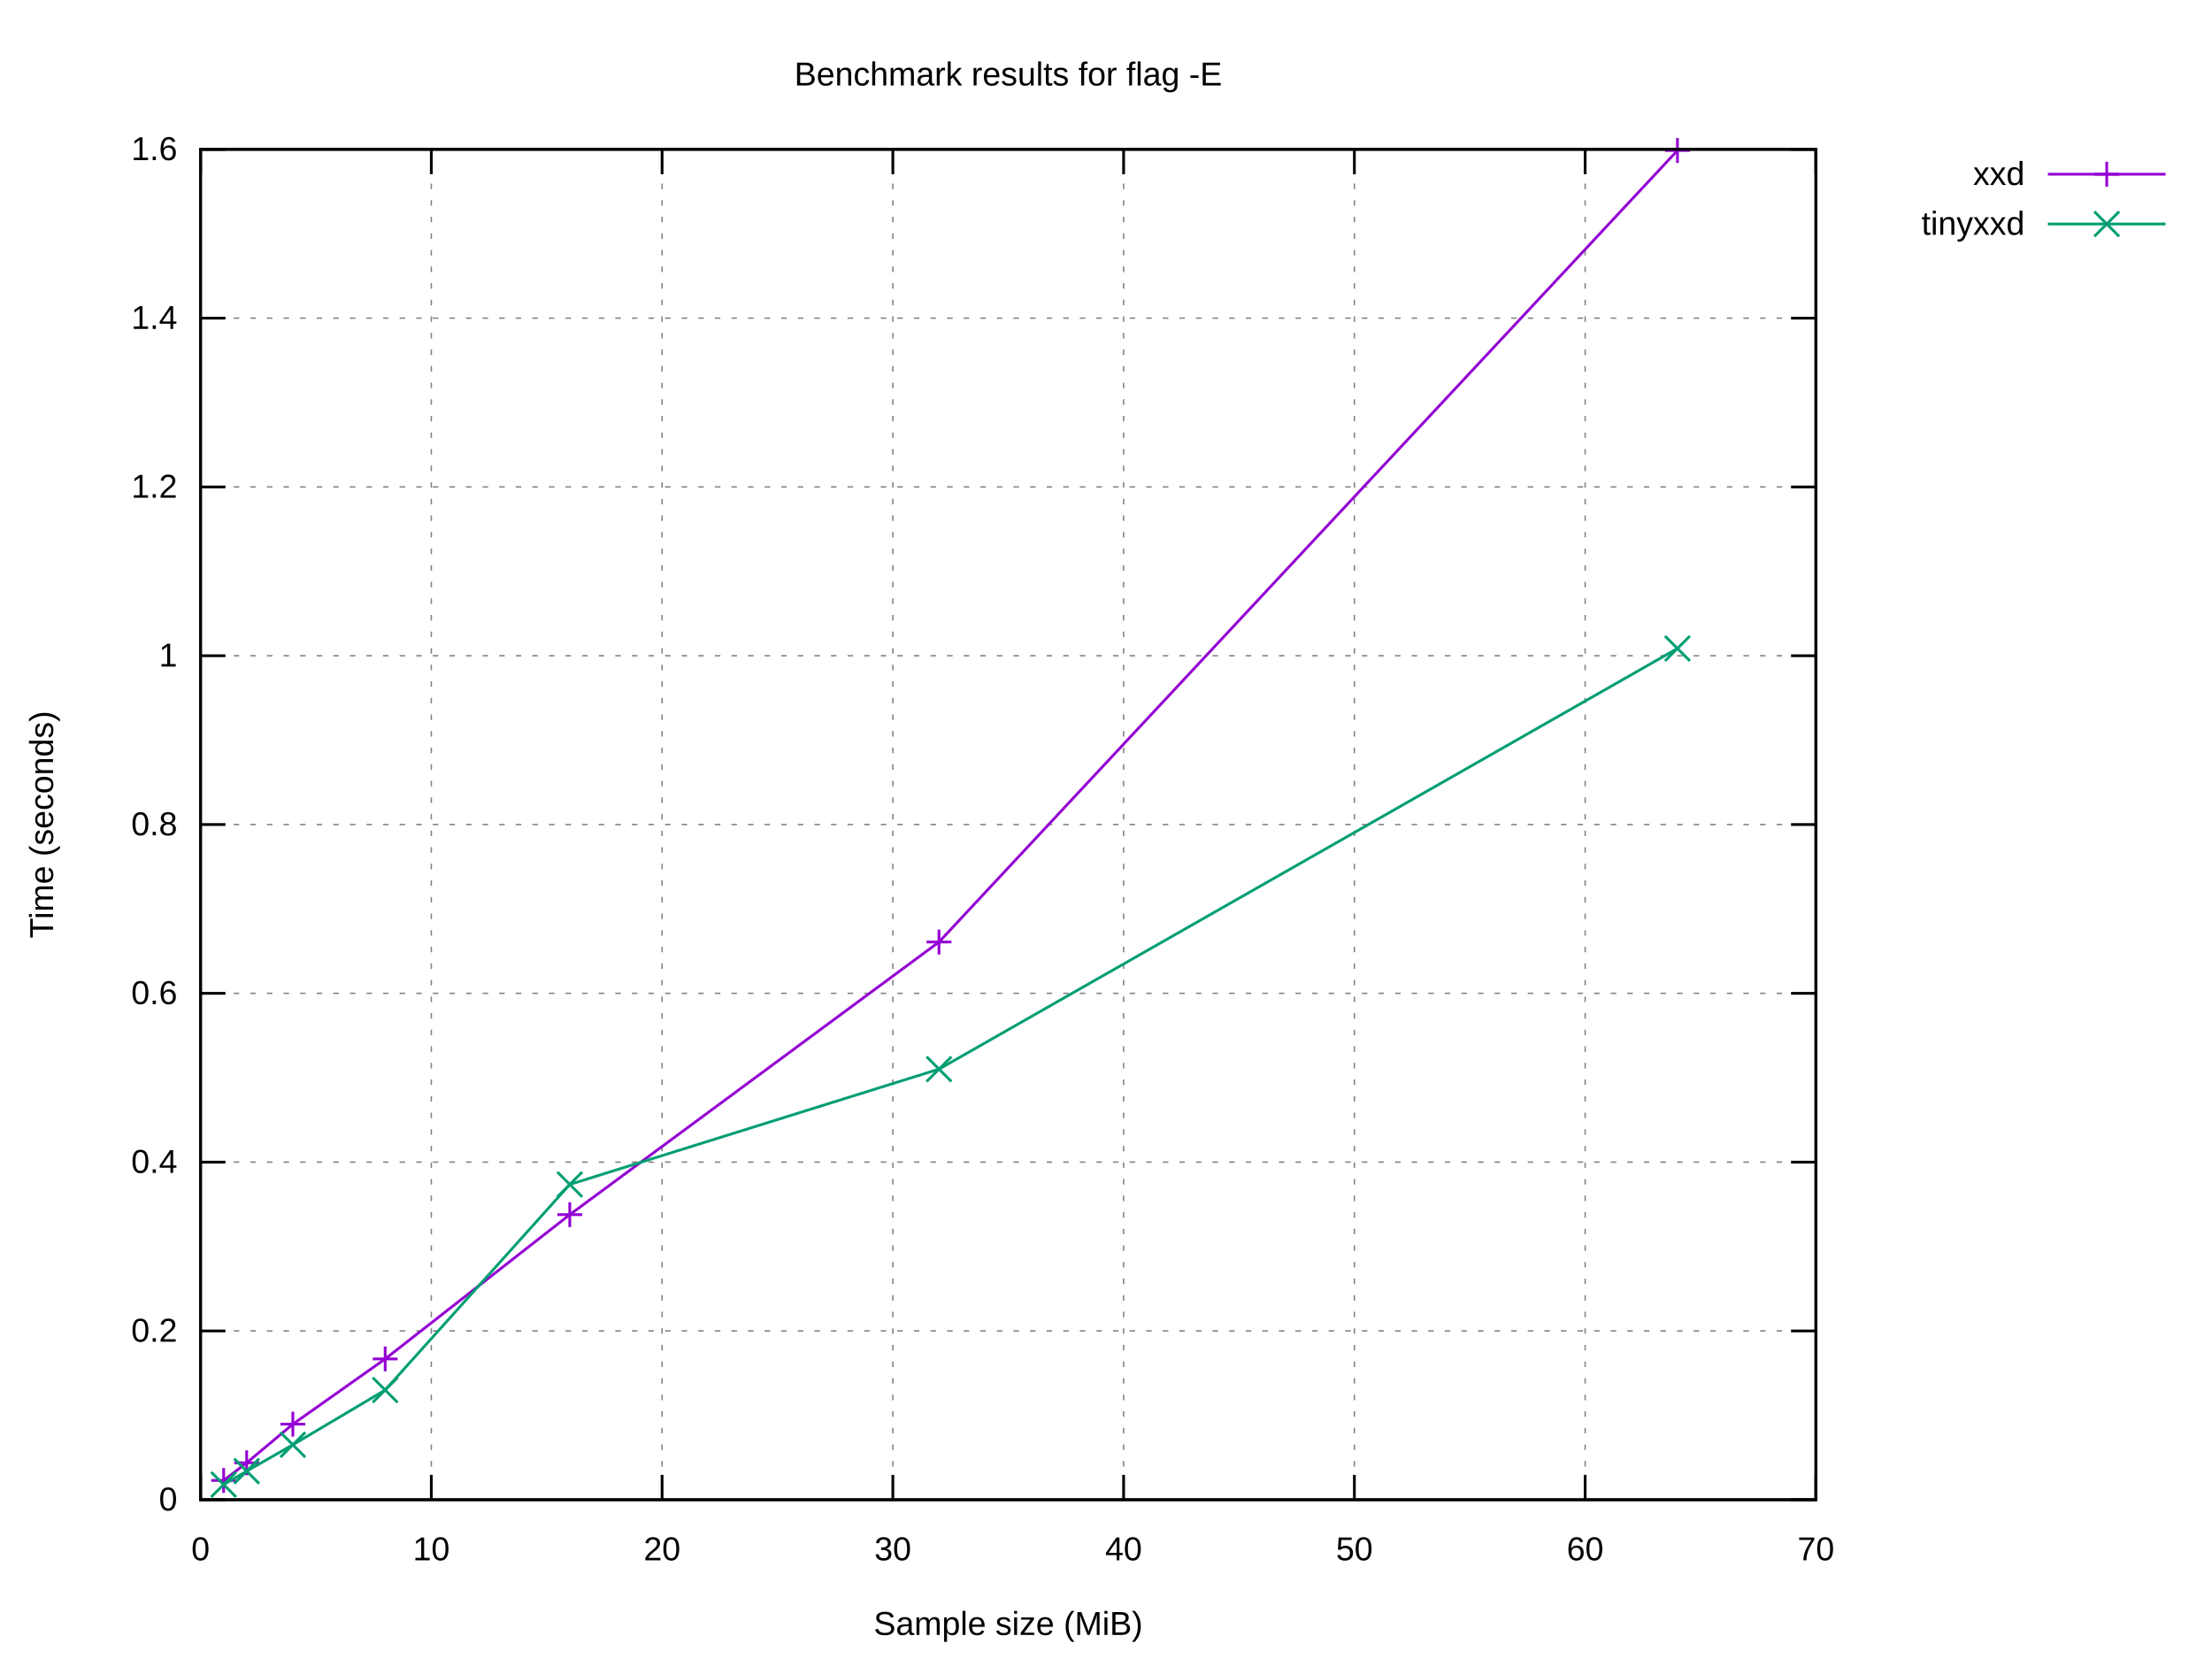
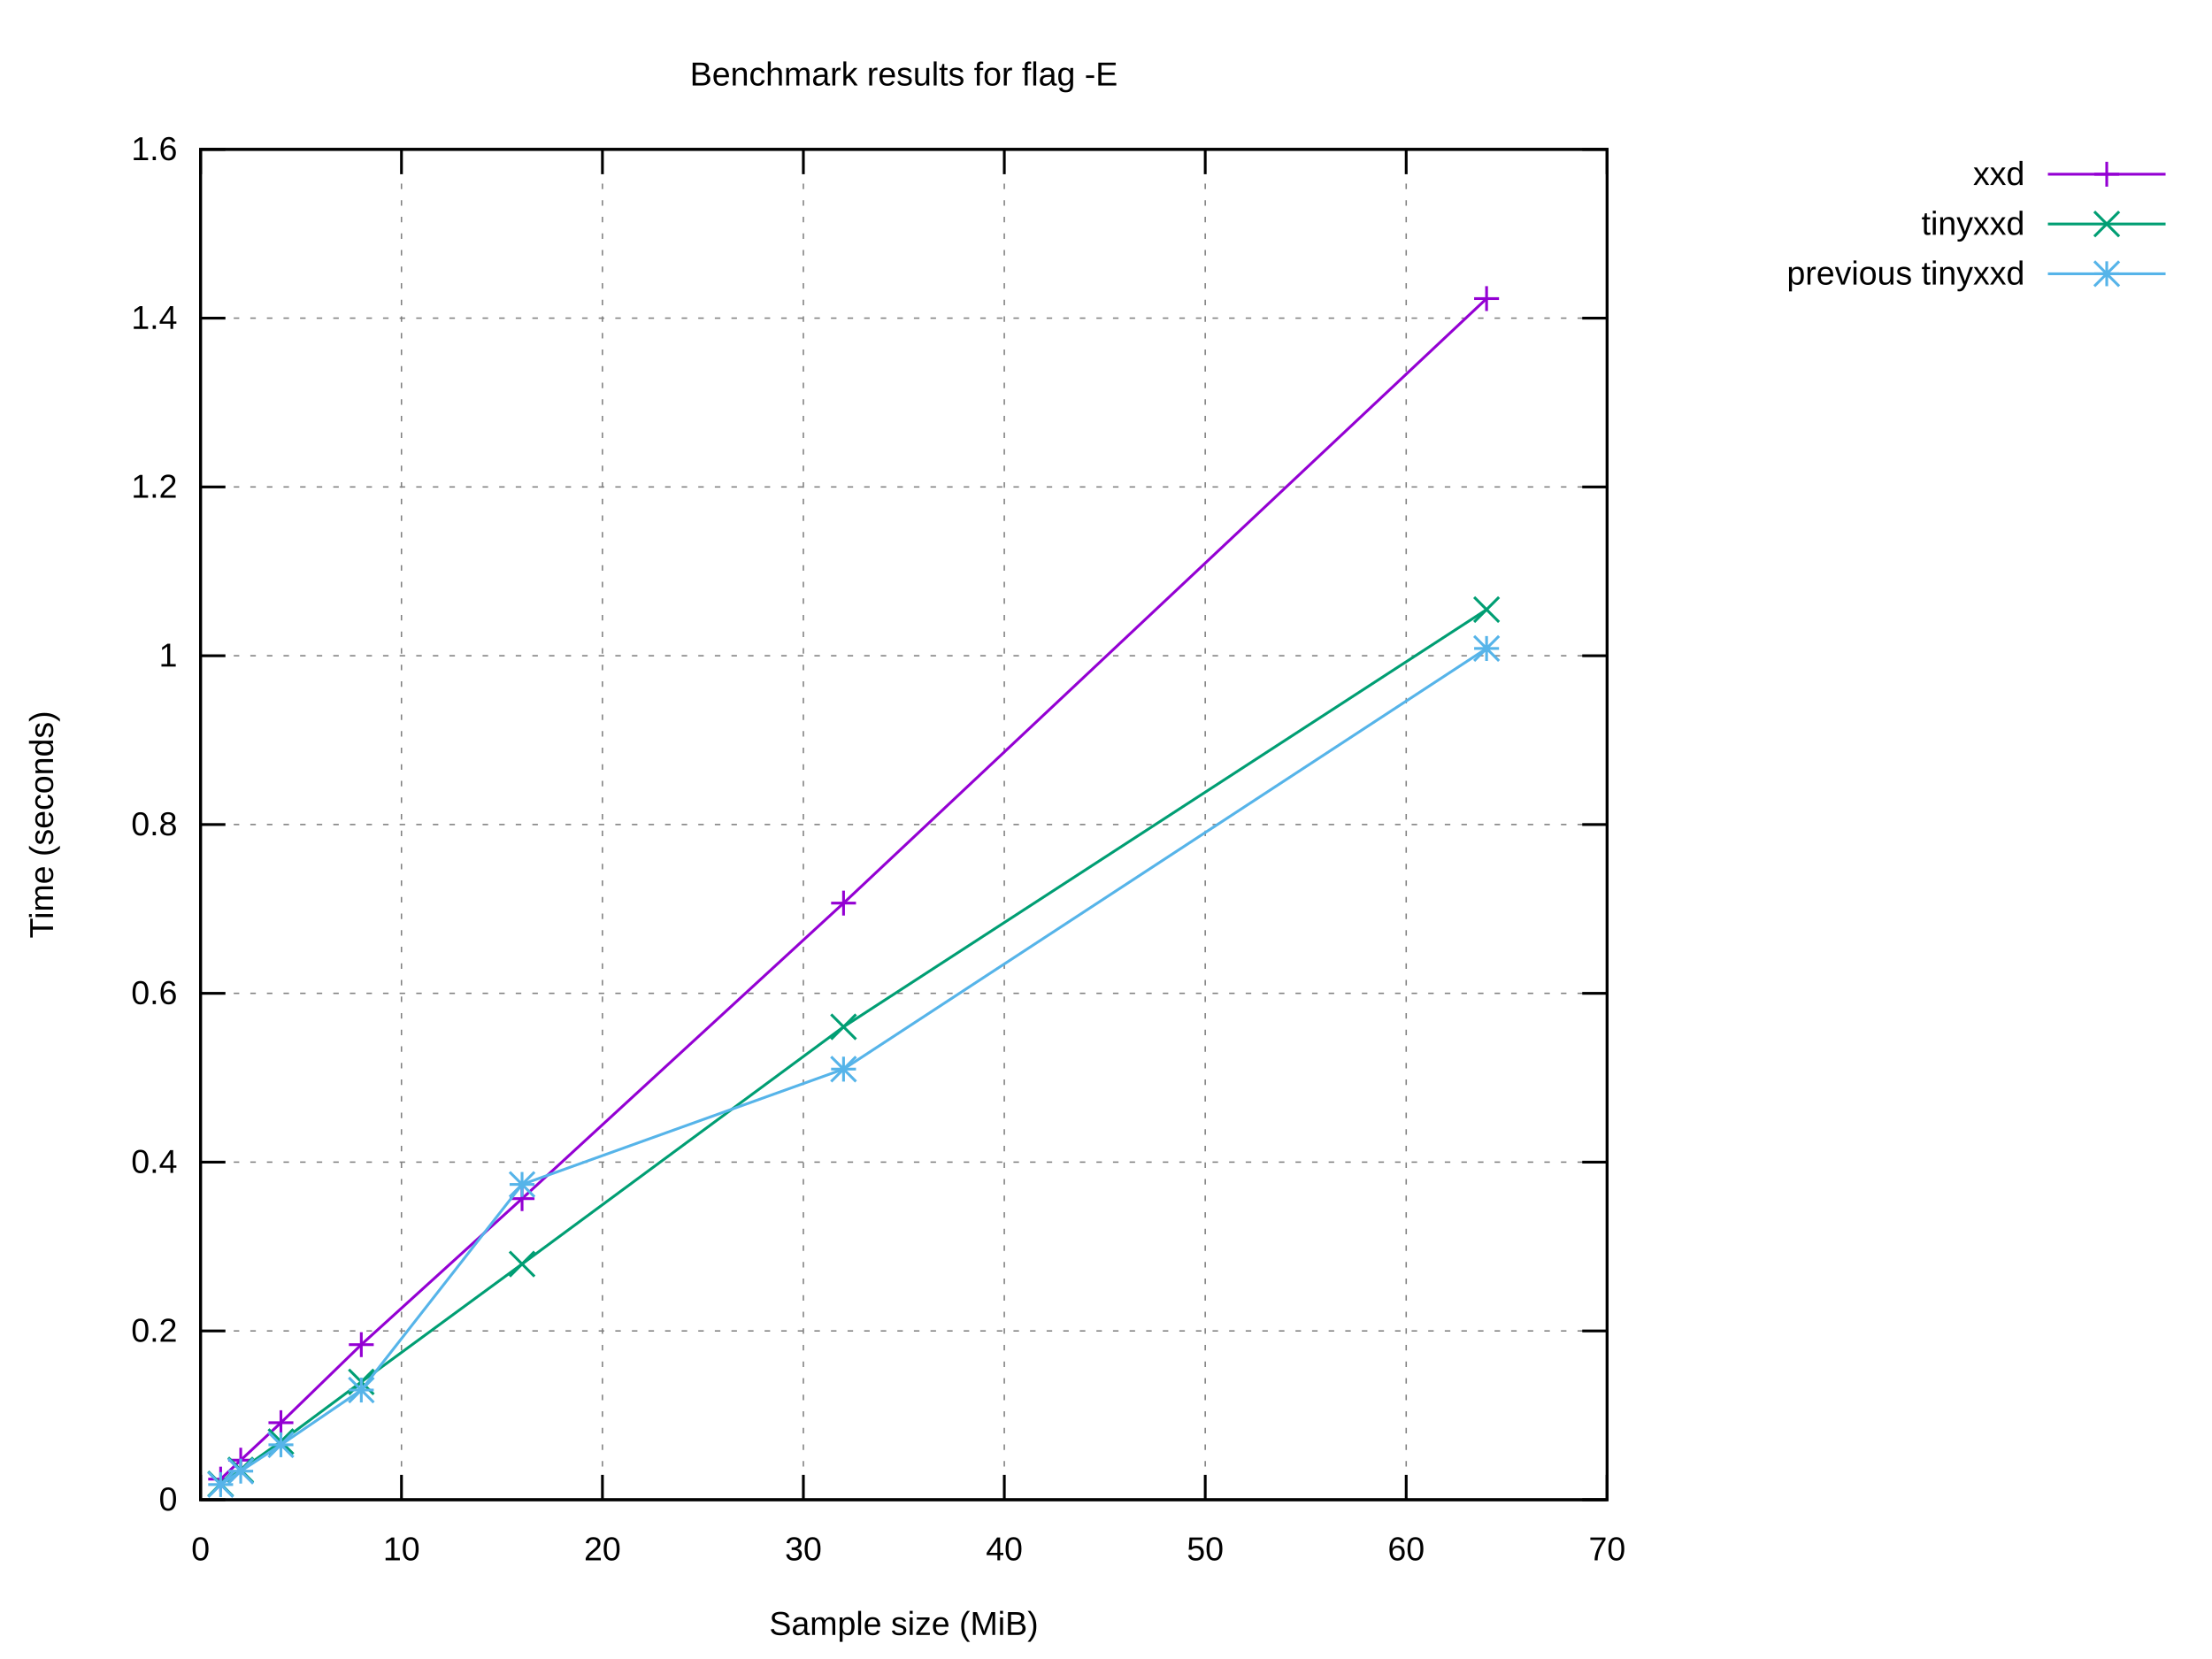
<svg xmlns="http://www.w3.org/2000/svg" xmlns:xlink="http://www.w3.org/1999/xlink" width="800" height="600" viewBox="0 0 800 600">
  <g id="gnuplot_canvas">
    <rect x="0" y="0" width="800" height="600" fill="#ffffff" />
    <defs>
      <circle id="gpDot" r="0.5" stroke-width="0.5" stroke="currentColor" />
      <path id="gpPt0" stroke-width="0.222" stroke="currentColor" d="M-1,0 h2 M0,-1 v2" />
      <path id="gpPt1" stroke-width="0.222" stroke="currentColor" d="M-1,-1 L1,1 M1,-1 L-1,1" />
      <path id="gpPt2" stroke-width="0.222" stroke="currentColor" d="M-1,0 L1,0 M0,-1 L0,1 M-1,-1 L1,1 M-1,1 L1,-1" />
      <rect id="gpPt3" stroke-width="0.222" stroke="currentColor" x="-1" y="-1" width="2" height="2" />
      <rect id="gpPt4" stroke-width="0.222" stroke="currentColor" fill="currentColor" x="-1" y="-1" width="2" height="2" />
      <circle id="gpPt5" stroke-width="0.222" stroke="currentColor" cx="0" cy="0" r="1" />
      <use xlink:href="#gpPt5" id="gpPt6" fill="currentColor" stroke="none" />
      <path id="gpPt7" stroke-width="0.222" stroke="currentColor" d="M0,-1.33 L-1.33,0.67 L1.33,0.67 z" />
      <use xlink:href="#gpPt7" id="gpPt8" fill="currentColor" stroke="none" />
      <use xlink:href="#gpPt7" id="gpPt9" stroke="currentColor" transform="rotate(180)" />
      <use xlink:href="#gpPt9" id="gpPt10" fill="currentColor" stroke="none" />
      <use xlink:href="#gpPt3" id="gpPt11" stroke="currentColor" transform="rotate(45)" />
      <use xlink:href="#gpPt11" id="gpPt12" fill="currentColor" stroke="none" />
      <path id="gpPt13" stroke-width="0.222" stroke="currentColor" d="M0,1.330 L1.265,0.411 L0.782,-1.067 L-0.782,-1.076 L-1.265,0.411 z" />
      <use xlink:href="#gpPt13" id="gpPt14" fill="currentColor" stroke="none" />
      <filter id="textbox" filterUnits="objectBoundingBox" x="0" y="0" height="1" width="1">
        <feFlood flood-color="#FFFFFF" flood-opacity="1" result="bgnd" />
        <feComposite in="SourceGraphic" in2="bgnd" operator="atop" />
      </filter>
      <filter id="greybox" filterUnits="objectBoundingBox" x="0" y="0" height="1" width="1">
        <feFlood flood-color="lightgrey" flood-opacity="1" result="grey" />
        <feComposite in="SourceGraphic" in2="grey" operator="atop" />
      </filter>
    </defs>
    <g fill="none" color="#FFFFFF" stroke="currentColor" stroke-width="1.00" stroke-linecap="butt" stroke-linejoin="miter">
</g>
    <g fill="none" color="black" stroke="currentColor" stroke-width="1.00" stroke-linecap="butt" stroke-linejoin="miter">
</g>
    <g fill="none" color="black" stroke="black" stroke-width="0.50" stroke-linecap="butt" stroke-linejoin="miter">
</g>
    <g fill="none" color="gray" stroke="currentColor" stroke-width="0.50" stroke-linecap="butt" stroke-linejoin="miter">
-       <path stroke="gray" stroke-dasharray="2,4" class="gridline" d="M72.53,542.40 L656.75,542.40  " />
-     </g>
-     <g fill="none" color="gray" stroke="gray" stroke-width="1.00" stroke-linecap="butt" stroke-linejoin="miter">
- </g>
-     <g fill="none" color="black" stroke="currentColor" stroke-width="1.00" stroke-linecap="butt" stroke-linejoin="miter">
-       <path stroke="black" d="M72.53,542.40 L81.53,542.40 M656.75,542.40 L647.75,542.40  " />
+       <path stroke="gray" stroke-dasharray="2,4" class="gridline" d="M72.53,542.40 L581.24,542.40  " />
+     </g>
+     <g fill="none" color="gray" stroke="gray" stroke-width="1.00" stroke-linecap="butt" stroke-linejoin="miter">
+ </g>
+     <g fill="none" color="black" stroke="currentColor" stroke-width="1.00" stroke-linecap="butt" stroke-linejoin="miter">
+       <path stroke="black" d="M72.53,542.40 L81.53,542.40 M581.24,542.40 L572.24,542.40  " />
      <g transform="translate(64.14,546.30)" stroke="none" fill="black" font-family="Arial" font-size="12.00" text-anchor="end">
        <text>
          <tspan font-family="Arial"> 0</tspan>
        </text>
      </g>
    </g>
    <g fill="none" color="black" stroke="currentColor" stroke-width="1.00" stroke-linecap="butt" stroke-linejoin="miter">
</g>
    <g fill="none" color="black" stroke="black" stroke-width="0.50" stroke-linecap="butt" stroke-linejoin="miter">
</g>
    <g fill="none" color="gray" stroke="currentColor" stroke-width="0.50" stroke-linecap="butt" stroke-linejoin="miter">
-       <path stroke="gray" stroke-dasharray="2,4" class="gridline" d="M72.53,481.35 L656.75,481.35  " />
-     </g>
-     <g fill="none" color="gray" stroke="gray" stroke-width="1.00" stroke-linecap="butt" stroke-linejoin="miter">
- </g>
-     <g fill="none" color="black" stroke="currentColor" stroke-width="1.00" stroke-linecap="butt" stroke-linejoin="miter">
-       <path stroke="black" d="M72.53,481.35 L81.53,481.35 M656.75,481.35 L647.75,481.35  " />
+       <path stroke="gray" stroke-dasharray="2,4" class="gridline" d="M72.53,481.35 L581.24,481.35  " />
+     </g>
+     <g fill="none" color="gray" stroke="gray" stroke-width="1.00" stroke-linecap="butt" stroke-linejoin="miter">
+ </g>
+     <g fill="none" color="black" stroke="currentColor" stroke-width="1.00" stroke-linecap="butt" stroke-linejoin="miter">
+       <path stroke="black" d="M72.53,481.35 L81.53,481.35 M581.24,481.35 L572.24,481.35  " />
      <g transform="translate(64.14,485.25)" stroke="none" fill="black" font-family="Arial" font-size="12.00" text-anchor="end">
        <text>
          <tspan font-family="Arial"> 0.2</tspan>
        </text>
      </g>
    </g>
    <g fill="none" color="black" stroke="currentColor" stroke-width="1.00" stroke-linecap="butt" stroke-linejoin="miter">
</g>
    <g fill="none" color="black" stroke="black" stroke-width="0.50" stroke-linecap="butt" stroke-linejoin="miter">
</g>
    <g fill="none" color="gray" stroke="currentColor" stroke-width="0.50" stroke-linecap="butt" stroke-linejoin="miter">
-       <path stroke="gray" stroke-dasharray="2,4" class="gridline" d="M72.53,420.30 L656.75,420.30  " />
-     </g>
-     <g fill="none" color="gray" stroke="gray" stroke-width="1.00" stroke-linecap="butt" stroke-linejoin="miter">
- </g>
-     <g fill="none" color="black" stroke="currentColor" stroke-width="1.00" stroke-linecap="butt" stroke-linejoin="miter">
-       <path stroke="black" d="M72.53,420.30 L81.53,420.30 M656.75,420.30 L647.75,420.30  " />
+       <path stroke="gray" stroke-dasharray="2,4" class="gridline" d="M72.53,420.30 L581.24,420.30  " />
+     </g>
+     <g fill="none" color="gray" stroke="gray" stroke-width="1.00" stroke-linecap="butt" stroke-linejoin="miter">
+ </g>
+     <g fill="none" color="black" stroke="currentColor" stroke-width="1.00" stroke-linecap="butt" stroke-linejoin="miter">
+       <path stroke="black" d="M72.53,420.30 L81.53,420.30 M581.24,420.30 L572.24,420.30  " />
      <g transform="translate(64.14,424.20)" stroke="none" fill="black" font-family="Arial" font-size="12.00" text-anchor="end">
        <text>
          <tspan font-family="Arial"> 0.4</tspan>
        </text>
      </g>
    </g>
    <g fill="none" color="black" stroke="currentColor" stroke-width="1.00" stroke-linecap="butt" stroke-linejoin="miter">
</g>
    <g fill="none" color="black" stroke="black" stroke-width="0.50" stroke-linecap="butt" stroke-linejoin="miter">
</g>
    <g fill="none" color="gray" stroke="currentColor" stroke-width="0.50" stroke-linecap="butt" stroke-linejoin="miter">
-       <path stroke="gray" stroke-dasharray="2,4" class="gridline" d="M72.53,359.25 L656.75,359.25  " />
-     </g>
-     <g fill="none" color="gray" stroke="gray" stroke-width="1.00" stroke-linecap="butt" stroke-linejoin="miter">
- </g>
-     <g fill="none" color="black" stroke="currentColor" stroke-width="1.00" stroke-linecap="butt" stroke-linejoin="miter">
-       <path stroke="black" d="M72.53,359.25 L81.53,359.25 M656.75,359.25 L647.75,359.25  " />
+       <path stroke="gray" stroke-dasharray="2,4" class="gridline" d="M72.53,359.25 L581.24,359.25  " />
+     </g>
+     <g fill="none" color="gray" stroke="gray" stroke-width="1.00" stroke-linecap="butt" stroke-linejoin="miter">
+ </g>
+     <g fill="none" color="black" stroke="currentColor" stroke-width="1.00" stroke-linecap="butt" stroke-linejoin="miter">
+       <path stroke="black" d="M72.53,359.25 L81.53,359.25 M581.24,359.25 L572.24,359.25  " />
      <g transform="translate(64.14,363.15)" stroke="none" fill="black" font-family="Arial" font-size="12.00" text-anchor="end">
        <text>
          <tspan font-family="Arial"> 0.6</tspan>
        </text>
      </g>
    </g>
    <g fill="none" color="black" stroke="currentColor" stroke-width="1.00" stroke-linecap="butt" stroke-linejoin="miter">
</g>
    <g fill="none" color="black" stroke="black" stroke-width="0.50" stroke-linecap="butt" stroke-linejoin="miter">
</g>
    <g fill="none" color="gray" stroke="currentColor" stroke-width="0.50" stroke-linecap="butt" stroke-linejoin="miter">
-       <path stroke="gray" stroke-dasharray="2,4" class="gridline" d="M72.53,298.20 L656.75,298.20  " />
-     </g>
-     <g fill="none" color="gray" stroke="gray" stroke-width="1.00" stroke-linecap="butt" stroke-linejoin="miter">
- </g>
-     <g fill="none" color="black" stroke="currentColor" stroke-width="1.00" stroke-linecap="butt" stroke-linejoin="miter">
-       <path stroke="black" d="M72.53,298.20 L81.53,298.20 M656.75,298.20 L647.75,298.20  " />
+       <path stroke="gray" stroke-dasharray="2,4" class="gridline" d="M72.53,298.20 L581.24,298.20  " />
+     </g>
+     <g fill="none" color="gray" stroke="gray" stroke-width="1.00" stroke-linecap="butt" stroke-linejoin="miter">
+ </g>
+     <g fill="none" color="black" stroke="currentColor" stroke-width="1.00" stroke-linecap="butt" stroke-linejoin="miter">
+       <path stroke="black" d="M72.53,298.20 L81.53,298.20 M581.24,298.20 L572.24,298.20  " />
      <g transform="translate(64.14,302.10)" stroke="none" fill="black" font-family="Arial" font-size="12.00" text-anchor="end">
        <text>
          <tspan font-family="Arial"> 0.8</tspan>
        </text>
      </g>
    </g>
    <g fill="none" color="black" stroke="currentColor" stroke-width="1.00" stroke-linecap="butt" stroke-linejoin="miter">
</g>
    <g fill="none" color="black" stroke="black" stroke-width="0.50" stroke-linecap="butt" stroke-linejoin="miter">
</g>
    <g fill="none" color="gray" stroke="currentColor" stroke-width="0.50" stroke-linecap="butt" stroke-linejoin="miter">
-       <path stroke="gray" stroke-dasharray="2,4" class="gridline" d="M72.53,237.16 L656.75,237.16  " />
-     </g>
-     <g fill="none" color="gray" stroke="gray" stroke-width="1.00" stroke-linecap="butt" stroke-linejoin="miter">
- </g>
-     <g fill="none" color="black" stroke="currentColor" stroke-width="1.00" stroke-linecap="butt" stroke-linejoin="miter">
-       <path stroke="black" d="M72.53,237.16 L81.53,237.16 M656.75,237.16 L647.75,237.16  " />
+       <path stroke="gray" stroke-dasharray="2,4" class="gridline" d="M72.53,237.16 L581.24,237.16  " />
+     </g>
+     <g fill="none" color="gray" stroke="gray" stroke-width="1.00" stroke-linecap="butt" stroke-linejoin="miter">
+ </g>
+     <g fill="none" color="black" stroke="currentColor" stroke-width="1.00" stroke-linecap="butt" stroke-linejoin="miter">
+       <path stroke="black" d="M72.53,237.16 L81.53,237.16 M581.24,237.16 L572.24,237.16  " />
      <g transform="translate(64.14,241.06)" stroke="none" fill="black" font-family="Arial" font-size="12.00" text-anchor="end">
        <text>
          <tspan font-family="Arial"> 1</tspan>
        </text>
      </g>
    </g>
    <g fill="none" color="black" stroke="currentColor" stroke-width="1.00" stroke-linecap="butt" stroke-linejoin="miter">
</g>
    <g fill="none" color="black" stroke="black" stroke-width="0.50" stroke-linecap="butt" stroke-linejoin="miter">
</g>
    <g fill="none" color="gray" stroke="currentColor" stroke-width="0.50" stroke-linecap="butt" stroke-linejoin="miter">
-       <path stroke="gray" stroke-dasharray="2,4" class="gridline" d="M72.53,176.11 L656.75,176.11  " />
-     </g>
-     <g fill="none" color="gray" stroke="gray" stroke-width="1.00" stroke-linecap="butt" stroke-linejoin="miter">
- </g>
-     <g fill="none" color="black" stroke="currentColor" stroke-width="1.00" stroke-linecap="butt" stroke-linejoin="miter">
-       <path stroke="black" d="M72.53,176.11 L81.53,176.11 M656.75,176.11 L647.75,176.11  " />
+       <path stroke="gray" stroke-dasharray="2,4" class="gridline" d="M72.53,176.11 L581.24,176.11  " />
+     </g>
+     <g fill="none" color="gray" stroke="gray" stroke-width="1.00" stroke-linecap="butt" stroke-linejoin="miter">
+ </g>
+     <g fill="none" color="black" stroke="currentColor" stroke-width="1.00" stroke-linecap="butt" stroke-linejoin="miter">
+       <path stroke="black" d="M72.53,176.11 L81.53,176.11 M581.24,176.11 L572.24,176.11  " />
      <g transform="translate(64.14,180.01)" stroke="none" fill="black" font-family="Arial" font-size="12.00" text-anchor="end">
        <text>
          <tspan font-family="Arial"> 1.2</tspan>
        </text>
      </g>
    </g>
    <g fill="none" color="black" stroke="currentColor" stroke-width="1.00" stroke-linecap="butt" stroke-linejoin="miter">
</g>
    <g fill="none" color="black" stroke="black" stroke-width="0.50" stroke-linecap="butt" stroke-linejoin="miter">
</g>
    <g fill="none" color="gray" stroke="currentColor" stroke-width="0.50" stroke-linecap="butt" stroke-linejoin="miter">
-       <path stroke="gray" stroke-dasharray="2,4" class="gridline" d="M72.53,115.06 L656.75,115.06  " />
-     </g>
-     <g fill="none" color="gray" stroke="gray" stroke-width="1.00" stroke-linecap="butt" stroke-linejoin="miter">
- </g>
-     <g fill="none" color="black" stroke="currentColor" stroke-width="1.00" stroke-linecap="butt" stroke-linejoin="miter">
-       <path stroke="black" d="M72.53,115.06 L81.53,115.06 M656.75,115.06 L647.75,115.06  " />
+       <path stroke="gray" stroke-dasharray="2,4" class="gridline" d="M72.53,115.06 L581.24,115.06  " />
+     </g>
+     <g fill="none" color="gray" stroke="gray" stroke-width="1.00" stroke-linecap="butt" stroke-linejoin="miter">
+ </g>
+     <g fill="none" color="black" stroke="currentColor" stroke-width="1.00" stroke-linecap="butt" stroke-linejoin="miter">
+       <path stroke="black" d="M72.53,115.06 L81.53,115.06 M581.24,115.06 L572.24,115.06  " />
      <g transform="translate(64.14,118.96)" stroke="none" fill="black" font-family="Arial" font-size="12.00" text-anchor="end">
        <text>
          <tspan font-family="Arial"> 1.4</tspan>
        </text>
      </g>
    </g>
    <g fill="none" color="black" stroke="currentColor" stroke-width="1.00" stroke-linecap="butt" stroke-linejoin="miter">
</g>
    <g fill="none" color="black" stroke="black" stroke-width="0.50" stroke-linecap="butt" stroke-linejoin="miter">
</g>
    <g fill="none" color="gray" stroke="currentColor" stroke-width="0.50" stroke-linecap="butt" stroke-linejoin="miter">
-       <path stroke="gray" stroke-dasharray="2,4" class="gridline" d="M72.53,54.01 L656.75,54.01  " />
-     </g>
-     <g fill="none" color="gray" stroke="gray" stroke-width="1.00" stroke-linecap="butt" stroke-linejoin="miter">
- </g>
-     <g fill="none" color="black" stroke="currentColor" stroke-width="1.00" stroke-linecap="butt" stroke-linejoin="miter">
-       <path stroke="black" d="M72.53,54.01 L81.53,54.01 M656.75,54.01 L647.75,54.01  " />
+       <path stroke="gray" stroke-dasharray="2,4" class="gridline" d="M72.53,54.01 L581.24,54.01  " />
+     </g>
+     <g fill="none" color="gray" stroke="gray" stroke-width="1.00" stroke-linecap="butt" stroke-linejoin="miter">
+ </g>
+     <g fill="none" color="black" stroke="currentColor" stroke-width="1.00" stroke-linecap="butt" stroke-linejoin="miter">
+       <path stroke="black" d="M72.53,54.01 L81.53,54.01 M581.24,54.01 L572.24,54.01  " />
      <g transform="translate(64.14,57.91)" stroke="none" fill="black" font-family="Arial" font-size="12.00" text-anchor="end">
        <text>
          <tspan font-family="Arial"> 1.6</tspan>
        </text>
      </g>
    </g>
    <g fill="none" color="black" stroke="currentColor" stroke-width="1.00" stroke-linecap="butt" stroke-linejoin="miter">
</g>
    <g fill="none" color="black" stroke="black" stroke-width="0.50" stroke-linecap="butt" stroke-linejoin="miter">
</g>
    <g fill="none" color="gray" stroke="currentColor" stroke-width="0.50" stroke-linecap="butt" stroke-linejoin="miter">
      <path stroke="gray" stroke-dasharray="2,4" class="gridline" d="M72.53,542.40 L72.53,54.01  " />
    </g>
    <g fill="none" color="gray" stroke="gray" stroke-width="1.00" stroke-linecap="butt" stroke-linejoin="miter">
</g>
    <g fill="none" color="black" stroke="currentColor" stroke-width="1.00" stroke-linecap="butt" stroke-linejoin="miter">
      <path stroke="black" d="M72.53,542.40 L72.53,533.40 M72.53,54.01 L72.53,63.01  " />
      <g transform="translate(72.53,564.30)" stroke="none" fill="black" font-family="Arial" font-size="12.00" text-anchor="middle">
        <text>
          <tspan font-family="Arial"> 0</tspan>
        </text>
      </g>
    </g>
    <g fill="none" color="black" stroke="currentColor" stroke-width="1.00" stroke-linecap="butt" stroke-linejoin="miter">
</g>
    <g fill="none" color="black" stroke="black" stroke-width="0.50" stroke-linecap="butt" stroke-linejoin="miter">
</g>
    <g fill="none" color="gray" stroke="currentColor" stroke-width="0.50" stroke-linecap="butt" stroke-linejoin="miter">
-       <path stroke="gray" stroke-dasharray="2,4" class="gridline" d="M155.99,542.40 L155.99,54.01  " />
-     </g>
-     <g fill="none" color="gray" stroke="gray" stroke-width="1.00" stroke-linecap="butt" stroke-linejoin="miter">
- </g>
-     <g fill="none" color="black" stroke="currentColor" stroke-width="1.00" stroke-linecap="butt" stroke-linejoin="miter">
-       <path stroke="black" d="M155.99,542.40 L155.99,533.40 M155.99,54.01 L155.99,63.01  " />
-       <g transform="translate(155.99,564.30)" stroke="none" fill="black" font-family="Arial" font-size="12.00" text-anchor="middle">
+       <path stroke="gray" stroke-dasharray="2,4" class="gridline" d="M145.20,542.40 L145.20,54.01  " />
+     </g>
+     <g fill="none" color="gray" stroke="gray" stroke-width="1.00" stroke-linecap="butt" stroke-linejoin="miter">
+ </g>
+     <g fill="none" color="black" stroke="currentColor" stroke-width="1.00" stroke-linecap="butt" stroke-linejoin="miter">
+       <path stroke="black" d="M145.20,542.40 L145.20,533.40 M145.20,54.01 L145.20,63.01  " />
+       <g transform="translate(145.20,564.30)" stroke="none" fill="black" font-family="Arial" font-size="12.00" text-anchor="middle">
        <text>
          <tspan font-family="Arial"> 10</tspan>
        </text>
      </g>
    </g>
    <g fill="none" color="black" stroke="currentColor" stroke-width="1.00" stroke-linecap="butt" stroke-linejoin="miter">
</g>
    <g fill="none" color="black" stroke="black" stroke-width="0.50" stroke-linecap="butt" stroke-linejoin="miter">
</g>
    <g fill="none" color="gray" stroke="currentColor" stroke-width="0.50" stroke-linecap="butt" stroke-linejoin="miter">
-       <path stroke="gray" stroke-dasharray="2,4" class="gridline" d="M239.45,542.40 L239.45,54.01  " />
-     </g>
-     <g fill="none" color="gray" stroke="gray" stroke-width="1.00" stroke-linecap="butt" stroke-linejoin="miter">
- </g>
-     <g fill="none" color="black" stroke="currentColor" stroke-width="1.00" stroke-linecap="butt" stroke-linejoin="miter">
-       <path stroke="black" d="M239.45,542.40 L239.45,533.40 M239.45,54.01 L239.45,63.01  " />
-       <g transform="translate(239.45,564.30)" stroke="none" fill="black" font-family="Arial" font-size="12.00" text-anchor="middle">
+       <path stroke="gray" stroke-dasharray="2,4" class="gridline" d="M217.88,542.40 L217.88,54.01  " />
+     </g>
+     <g fill="none" color="gray" stroke="gray" stroke-width="1.00" stroke-linecap="butt" stroke-linejoin="miter">
+ </g>
+     <g fill="none" color="black" stroke="currentColor" stroke-width="1.00" stroke-linecap="butt" stroke-linejoin="miter">
+       <path stroke="black" d="M217.88,542.40 L217.88,533.40 M217.88,54.01 L217.88,63.01  " />
+       <g transform="translate(217.88,564.30)" stroke="none" fill="black" font-family="Arial" font-size="12.00" text-anchor="middle">
        <text>
          <tspan font-family="Arial"> 20</tspan>
        </text>
      </g>
    </g>
    <g fill="none" color="black" stroke="currentColor" stroke-width="1.00" stroke-linecap="butt" stroke-linejoin="miter">
</g>
    <g fill="none" color="black" stroke="black" stroke-width="0.50" stroke-linecap="butt" stroke-linejoin="miter">
</g>
    <g fill="none" color="gray" stroke="currentColor" stroke-width="0.50" stroke-linecap="butt" stroke-linejoin="miter">
-       <path stroke="gray" stroke-dasharray="2,4" class="gridline" d="M322.91,542.40 L322.91,54.01  " />
-     </g>
-     <g fill="none" color="gray" stroke="gray" stroke-width="1.00" stroke-linecap="butt" stroke-linejoin="miter">
- </g>
-     <g fill="none" color="black" stroke="currentColor" stroke-width="1.00" stroke-linecap="butt" stroke-linejoin="miter">
-       <path stroke="black" d="M322.91,542.40 L322.91,533.40 M322.91,54.01 L322.91,63.01  " />
-       <g transform="translate(322.91,564.30)" stroke="none" fill="black" font-family="Arial" font-size="12.00" text-anchor="middle">
+       <path stroke="gray" stroke-dasharray="2,4" class="gridline" d="M290.55,542.40 L290.55,54.01  " />
+     </g>
+     <g fill="none" color="gray" stroke="gray" stroke-width="1.00" stroke-linecap="butt" stroke-linejoin="miter">
+ </g>
+     <g fill="none" color="black" stroke="currentColor" stroke-width="1.00" stroke-linecap="butt" stroke-linejoin="miter">
+       <path stroke="black" d="M290.55,542.40 L290.55,533.40 M290.55,54.01 L290.55,63.01  " />
+       <g transform="translate(290.55,564.30)" stroke="none" fill="black" font-family="Arial" font-size="12.00" text-anchor="middle">
        <text>
          <tspan font-family="Arial"> 30</tspan>
        </text>
      </g>
    </g>
    <g fill="none" color="black" stroke="currentColor" stroke-width="1.00" stroke-linecap="butt" stroke-linejoin="miter">
</g>
    <g fill="none" color="black" stroke="black" stroke-width="0.50" stroke-linecap="butt" stroke-linejoin="miter">
</g>
    <g fill="none" color="gray" stroke="currentColor" stroke-width="0.50" stroke-linecap="butt" stroke-linejoin="miter">
-       <path stroke="gray" stroke-dasharray="2,4" class="gridline" d="M406.37,542.40 L406.37,54.01  " />
-     </g>
-     <g fill="none" color="gray" stroke="gray" stroke-width="1.00" stroke-linecap="butt" stroke-linejoin="miter">
- </g>
-     <g fill="none" color="black" stroke="currentColor" stroke-width="1.00" stroke-linecap="butt" stroke-linejoin="miter">
-       <path stroke="black" d="M406.37,542.40 L406.37,533.40 M406.37,54.01 L406.37,63.01  " />
-       <g transform="translate(406.37,564.30)" stroke="none" fill="black" font-family="Arial" font-size="12.00" text-anchor="middle">
+       <path stroke="gray" stroke-dasharray="2,4" class="gridline" d="M363.22,542.40 L363.22,54.01  " />
+     </g>
+     <g fill="none" color="gray" stroke="gray" stroke-width="1.00" stroke-linecap="butt" stroke-linejoin="miter">
+ </g>
+     <g fill="none" color="black" stroke="currentColor" stroke-width="1.00" stroke-linecap="butt" stroke-linejoin="miter">
+       <path stroke="black" d="M363.22,542.40 L363.22,533.40 M363.22,54.01 L363.22,63.01  " />
+       <g transform="translate(363.22,564.30)" stroke="none" fill="black" font-family="Arial" font-size="12.00" text-anchor="middle">
        <text>
          <tspan font-family="Arial"> 40</tspan>
        </text>
      </g>
    </g>
    <g fill="none" color="black" stroke="currentColor" stroke-width="1.00" stroke-linecap="butt" stroke-linejoin="miter">
</g>
    <g fill="none" color="black" stroke="black" stroke-width="0.50" stroke-linecap="butt" stroke-linejoin="miter">
</g>
    <g fill="none" color="gray" stroke="currentColor" stroke-width="0.50" stroke-linecap="butt" stroke-linejoin="miter">
-       <path stroke="gray" stroke-dasharray="2,4" class="gridline" d="M489.83,542.40 L489.83,54.01  " />
-     </g>
-     <g fill="none" color="gray" stroke="gray" stroke-width="1.00" stroke-linecap="butt" stroke-linejoin="miter">
- </g>
-     <g fill="none" color="black" stroke="currentColor" stroke-width="1.00" stroke-linecap="butt" stroke-linejoin="miter">
-       <path stroke="black" d="M489.83,542.40 L489.83,533.40 M489.83,54.01 L489.83,63.01  " />
-       <g transform="translate(489.83,564.30)" stroke="none" fill="black" font-family="Arial" font-size="12.00" text-anchor="middle">
+       <path stroke="gray" stroke-dasharray="2,4" class="gridline" d="M435.89,542.40 L435.89,54.01  " />
+     </g>
+     <g fill="none" color="gray" stroke="gray" stroke-width="1.00" stroke-linecap="butt" stroke-linejoin="miter">
+ </g>
+     <g fill="none" color="black" stroke="currentColor" stroke-width="1.00" stroke-linecap="butt" stroke-linejoin="miter">
+       <path stroke="black" d="M435.89,542.40 L435.89,533.40 M435.89,54.01 L435.89,63.01  " />
+       <g transform="translate(435.89,564.30)" stroke="none" fill="black" font-family="Arial" font-size="12.00" text-anchor="middle">
        <text>
          <tspan font-family="Arial"> 50</tspan>
        </text>
      </g>
    </g>
    <g fill="none" color="black" stroke="currentColor" stroke-width="1.00" stroke-linecap="butt" stroke-linejoin="miter">
</g>
    <g fill="none" color="black" stroke="black" stroke-width="0.50" stroke-linecap="butt" stroke-linejoin="miter">
</g>
    <g fill="none" color="gray" stroke="currentColor" stroke-width="0.50" stroke-linecap="butt" stroke-linejoin="miter">
-       <path stroke="gray" stroke-dasharray="2,4" class="gridline" d="M573.29,542.40 L573.29,54.01  " />
-     </g>
-     <g fill="none" color="gray" stroke="gray" stroke-width="1.00" stroke-linecap="butt" stroke-linejoin="miter">
- </g>
-     <g fill="none" color="black" stroke="currentColor" stroke-width="1.00" stroke-linecap="butt" stroke-linejoin="miter">
-       <path stroke="black" d="M573.29,542.40 L573.29,533.40 M573.29,54.01 L573.29,63.01  " />
-       <g transform="translate(573.29,564.30)" stroke="none" fill="black" font-family="Arial" font-size="12.00" text-anchor="middle">
+       <path stroke="gray" stroke-dasharray="2,4" class="gridline" d="M508.57,542.40 L508.57,54.01  " />
+     </g>
+     <g fill="none" color="gray" stroke="gray" stroke-width="1.00" stroke-linecap="butt" stroke-linejoin="miter">
+ </g>
+     <g fill="none" color="black" stroke="currentColor" stroke-width="1.00" stroke-linecap="butt" stroke-linejoin="miter">
+       <path stroke="black" d="M508.57,542.40 L508.57,533.40 M508.57,54.01 L508.57,63.01  " />
+       <g transform="translate(508.57,564.30)" stroke="none" fill="black" font-family="Arial" font-size="12.00" text-anchor="middle">
        <text>
          <tspan font-family="Arial"> 60</tspan>
        </text>
      </g>
    </g>
    <g fill="none" color="black" stroke="currentColor" stroke-width="1.00" stroke-linecap="butt" stroke-linejoin="miter">
</g>
    <g fill="none" color="black" stroke="black" stroke-width="0.50" stroke-linecap="butt" stroke-linejoin="miter">
</g>
    <g fill="none" color="gray" stroke="currentColor" stroke-width="0.50" stroke-linecap="butt" stroke-linejoin="miter">
-       <path stroke="gray" stroke-dasharray="2,4" class="gridline" d="M656.75,542.40 L656.75,54.01  " />
-     </g>
-     <g fill="none" color="gray" stroke="gray" stroke-width="1.00" stroke-linecap="butt" stroke-linejoin="miter">
- </g>
-     <g fill="none" color="black" stroke="currentColor" stroke-width="1.00" stroke-linecap="butt" stroke-linejoin="miter">
-       <path stroke="black" d="M656.75,542.40 L656.75,533.40 M656.75,54.01 L656.75,63.01  " />
-       <g transform="translate(656.75,564.30)" stroke="none" fill="black" font-family="Arial" font-size="12.00" text-anchor="middle">
+       <path stroke="gray" stroke-dasharray="2,4" class="gridline" d="M581.24,542.40 L581.24,54.01  " />
+     </g>
+     <g fill="none" color="gray" stroke="gray" stroke-width="1.00" stroke-linecap="butt" stroke-linejoin="miter">
+ </g>
+     <g fill="none" color="black" stroke="currentColor" stroke-width="1.00" stroke-linecap="butt" stroke-linejoin="miter">
+       <path stroke="black" d="M581.24,542.40 L581.24,533.40 M581.24,54.01 L581.24,63.01  " />
+       <g transform="translate(581.24,564.30)" stroke="none" fill="black" font-family="Arial" font-size="12.00" text-anchor="middle">
        <text>
          <tspan font-family="Arial"> 70</tspan>
        </text>
      </g>
    </g>
    <g fill="none" color="black" stroke="currentColor" stroke-width="1.00" stroke-linecap="butt" stroke-linejoin="miter">
</g>
    <g fill="none" color="black" stroke="currentColor" stroke-width="1.00" stroke-linecap="butt" stroke-linejoin="miter">
-       <path stroke="black" d="M72.53,54.01 L72.53,542.40 L656.75,542.40 L656.75,54.01 L72.53,54.01 Z  " />
+       <path stroke="black" d="M72.53,54.01 L72.53,542.40 L581.24,542.40 L581.24,54.01 L72.53,54.01 Z  " />
    </g>
    <g fill="none" color="black" stroke="currentColor" stroke-width="1.00" stroke-linecap="butt" stroke-linejoin="miter">
</g>
    <g id="gnuplot_plot_1">
      <g fill="none" color="black" stroke="currentColor" stroke-width="1.00" stroke-linecap="butt" stroke-linejoin="miter">
        <g transform="translate(732.26,66.91)" stroke="none" fill="black" font-family="Arial" font-size="12.00" text-anchor="end">
          <text>
            <tspan font-family="Arial">xxd</tspan>
          </text>
        </g>
      </g>
      <g fill="none" color="black" stroke="currentColor" stroke-width="1.00" stroke-linecap="butt" stroke-linejoin="miter">
-         <path stroke="rgb(148,   0, 211)" d="M740.65,63.01 L783.21,63.01 M606.67,54.42 L339.60,340.69 L206.07,439.29 L139.30,491.48 L105.91,515.07 L89.22,529.04   L80.88,535.42  " />
-         <use xlink:href="#gpPt0" transform="translate(606.67,54.42) scale(4.50)" color="rgb(148,   0, 211)" />
-         <use xlink:href="#gpPt0" transform="translate(339.60,340.69) scale(4.50)" color="rgb(148,   0, 211)" />
-         <use xlink:href="#gpPt0" transform="translate(206.07,439.29) scale(4.50)" color="rgb(148,   0, 211)" />
-         <use xlink:href="#gpPt0" transform="translate(139.30,491.48) scale(4.50)" color="rgb(148,   0, 211)" />
-         <use xlink:href="#gpPt0" transform="translate(105.91,515.07) scale(4.50)" color="rgb(148,   0, 211)" />
-         <use xlink:href="#gpPt0" transform="translate(89.22,529.04) scale(4.50)" color="rgb(148,   0, 211)" />
-         <use xlink:href="#gpPt0" transform="translate(80.88,535.42) scale(4.50)" color="rgb(148,   0, 211)" />
+         <path stroke="rgb(148,   0, 211)" d="M740.65,63.01 L783.21,63.01 M537.64,107.99 L305.08,326.62 L188.81,433.50 L130.67,486.31 L101.60,514.54 L87.06,528.09   L79.80,534.95  " />
+         <use xlink:href="#gpPt0" transform="translate(537.64,107.99) scale(4.50)" color="rgb(148,   0, 211)" />
+         <use xlink:href="#gpPt0" transform="translate(305.08,326.62) scale(4.50)" color="rgb(148,   0, 211)" />
+         <use xlink:href="#gpPt0" transform="translate(188.81,433.50) scale(4.50)" color="rgb(148,   0, 211)" />
+         <use xlink:href="#gpPt0" transform="translate(130.67,486.31) scale(4.50)" color="rgb(148,   0, 211)" />
+         <use xlink:href="#gpPt0" transform="translate(101.60,514.54) scale(4.50)" color="rgb(148,   0, 211)" />
+         <use xlink:href="#gpPt0" transform="translate(87.06,528.09) scale(4.50)" color="rgb(148,   0, 211)" />
+         <use xlink:href="#gpPt0" transform="translate(79.80,534.95) scale(4.50)" color="rgb(148,   0, 211)" />
        <use xlink:href="#gpPt0" transform="translate(761.93,63.01) scale(4.50)" color="rgb(148,   0, 211)" />
      </g>
    </g>
    <g id="gnuplot_plot_2">
      <g fill="none" color="black" stroke="currentColor" stroke-width="1.00" stroke-linecap="butt" stroke-linejoin="miter">
        <g transform="translate(732.26,84.91)" stroke="none" fill="black" font-family="Arial" font-size="12.00" text-anchor="end">
          <text>
            <tspan font-family="Arial">tinyxxd</tspan>
          </text>
        </g>
      </g>
      <g fill="none" color="black" stroke="currentColor" stroke-width="1.00" stroke-linecap="butt" stroke-linejoin="miter">
-         <path stroke="rgb(  0, 158, 115)" d="M740.65,81.01 L783.21,81.01 M606.67,234.53 L339.60,386.66 L206.07,428.37 L139.30,502.72 L105.91,522.52 L89.22,532.06   L80.88,536.91  " />
-         <use xlink:href="#gpPt1" transform="translate(606.67,234.53) scale(4.50)" color="rgb(  0, 158, 115)" />
-         <use xlink:href="#gpPt1" transform="translate(339.60,386.66) scale(4.50)" color="rgb(  0, 158, 115)" />
-         <use xlink:href="#gpPt1" transform="translate(206.07,428.37) scale(4.50)" color="rgb(  0, 158, 115)" />
-         <use xlink:href="#gpPt1" transform="translate(139.30,502.72) scale(4.50)" color="rgb(  0, 158, 115)" />
-         <use xlink:href="#gpPt1" transform="translate(105.91,522.52) scale(4.50)" color="rgb(  0, 158, 115)" />
-         <use xlink:href="#gpPt1" transform="translate(89.22,532.06) scale(4.50)" color="rgb(  0, 158, 115)" />
-         <use xlink:href="#gpPt1" transform="translate(80.88,536.91) scale(4.50)" color="rgb(  0, 158, 115)" />
+         <path stroke="rgb(  0, 158, 115)" d="M740.65,81.01 L783.21,81.01 M537.64,220.46 L305.08,371.37 L188.81,457.15 L130.67,499.79 L101.60,521.37 L87.06,531.63   L79.80,536.67  " />
+         <use xlink:href="#gpPt1" transform="translate(537.64,220.46) scale(4.50)" color="rgb(  0, 158, 115)" />
+         <use xlink:href="#gpPt1" transform="translate(305.08,371.37) scale(4.50)" color="rgb(  0, 158, 115)" />
+         <use xlink:href="#gpPt1" transform="translate(188.81,457.15) scale(4.50)" color="rgb(  0, 158, 115)" />
+         <use xlink:href="#gpPt1" transform="translate(130.67,499.79) scale(4.50)" color="rgb(  0, 158, 115)" />
+         <use xlink:href="#gpPt1" transform="translate(101.60,521.37) scale(4.50)" color="rgb(  0, 158, 115)" />
+         <use xlink:href="#gpPt1" transform="translate(87.06,531.63) scale(4.50)" color="rgb(  0, 158, 115)" />
+         <use xlink:href="#gpPt1" transform="translate(79.80,536.67) scale(4.50)" color="rgb(  0, 158, 115)" />
        <use xlink:href="#gpPt1" transform="translate(761.93,81.01) scale(4.50)" color="rgb(  0, 158, 115)" />
      </g>
    </g>
-     <g fill="none" color="#FFFFFF" stroke="rgb(  0, 158, 115)" stroke-width="2.00" stroke-linecap="butt" stroke-linejoin="miter">
+     <g id="gnuplot_plot_3">
+       <g fill="none" color="black" stroke="currentColor" stroke-width="1.00" stroke-linecap="butt" stroke-linejoin="miter">
+         <g transform="translate(732.26,102.91)" stroke="none" fill="black" font-family="Arial" font-size="12.00" text-anchor="end">
+           <text>
+             <tspan font-family="Arial">previous tinyxxd</tspan>
+           </text>
+         </g>
+       </g>
+       <g fill="none" color="black" stroke="currentColor" stroke-width="1.00" stroke-linecap="butt" stroke-linejoin="miter">
+         <path stroke="rgb( 86, 180, 233)" d="M740.65,99.01 L783.21,99.01 M537.64,234.53 L305.08,386.66 L188.81,428.37 L130.67,502.72 L101.60,522.52 L87.06,532.06   L79.80,536.91  " />
+         <use xlink:href="#gpPt2" transform="translate(537.64,234.53) scale(4.50)" color="rgb( 86, 180, 233)" />
+         <use xlink:href="#gpPt2" transform="translate(305.08,386.66) scale(4.50)" color="rgb( 86, 180, 233)" />
+         <use xlink:href="#gpPt2" transform="translate(188.81,428.37) scale(4.50)" color="rgb( 86, 180, 233)" />
+         <use xlink:href="#gpPt2" transform="translate(130.67,502.72) scale(4.50)" color="rgb( 86, 180, 233)" />
+         <use xlink:href="#gpPt2" transform="translate(101.60,522.52) scale(4.50)" color="rgb( 86, 180, 233)" />
+         <use xlink:href="#gpPt2" transform="translate(87.06,532.06) scale(4.50)" color="rgb( 86, 180, 233)" />
+         <use xlink:href="#gpPt2" transform="translate(79.80,536.91) scale(4.50)" color="rgb( 86, 180, 233)" />
+         <use xlink:href="#gpPt2" transform="translate(761.93,99.01) scale(4.50)" color="rgb( 86, 180, 233)" />
+       </g>
+     </g>
+     <g fill="none" color="#FFFFFF" stroke="rgb( 86, 180, 233)" stroke-width="2.00" stroke-linecap="butt" stroke-linejoin="miter">
</g>
    <g fill="none" color="black" stroke="currentColor" stroke-width="2.00" stroke-linecap="butt" stroke-linejoin="miter">
</g>
    <g fill="none" color="black" stroke="black" stroke-width="1.00" stroke-linecap="butt" stroke-linejoin="miter">
</g>
    <g fill="none" color="black" stroke="currentColor" stroke-width="1.00" stroke-linecap="butt" stroke-linejoin="miter">
-       <path stroke="black" d="M72.53,54.01 L72.53,542.40 L656.75,542.40 L656.75,54.01 L72.53,54.01 Z  " />
+       <path stroke="black" d="M72.53,54.01 L72.53,542.40 L581.24,542.40 L581.24,54.01 L72.53,54.01 Z  " />
      <g transform="translate(19.18,298.21) rotate(270.00)" stroke="none" fill="black" font-family="Arial" font-size="12.00" text-anchor="middle">
        <text>
          <tspan font-family="Arial">Time (seconds)</tspan>
        </text>
      </g>
    </g>
    <g fill="none" color="black" stroke="currentColor" stroke-width="1.00" stroke-linecap="butt" stroke-linejoin="miter">
-       <g transform="translate(364.64,591.30)" stroke="none" fill="black" font-family="Arial" font-size="12.00" text-anchor="middle">
+       <g transform="translate(326.88,591.30)" stroke="none" fill="black" font-family="Arial" font-size="12.00" text-anchor="middle">
        <text>
          <tspan font-family="Arial">Sample size (MiB)</tspan>
        </text>
      </g>
    </g>
    <g fill="none" color="black" stroke="currentColor" stroke-width="1.00" stroke-linecap="butt" stroke-linejoin="miter">
</g>
    <g fill="none" color="black" stroke="currentColor" stroke-width="1.00" stroke-linecap="butt" stroke-linejoin="miter">
-       <g transform="translate(364.64,30.91)" stroke="none" fill="black" font-family="Arial" font-size="12.00" text-anchor="middle">
+       <g transform="translate(326.88,30.91)" stroke="none" fill="black" font-family="Arial" font-size="12.00" text-anchor="middle">
        <text>
          <tspan font-family="Arial">Benchmark results for flag -E</tspan>
        </text>
      </g>
    </g>
    <g fill="none" color="black" stroke="currentColor" stroke-width="1.00" stroke-linecap="butt" stroke-linejoin="miter">
</g>
  </g>
</svg>
